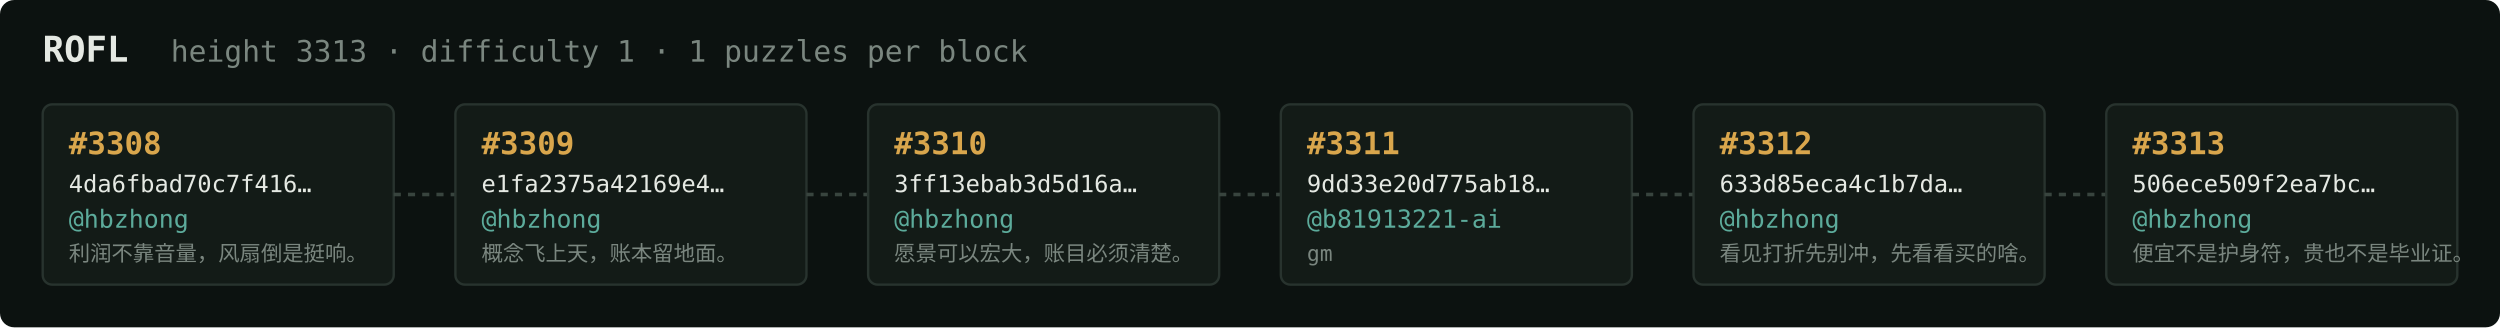
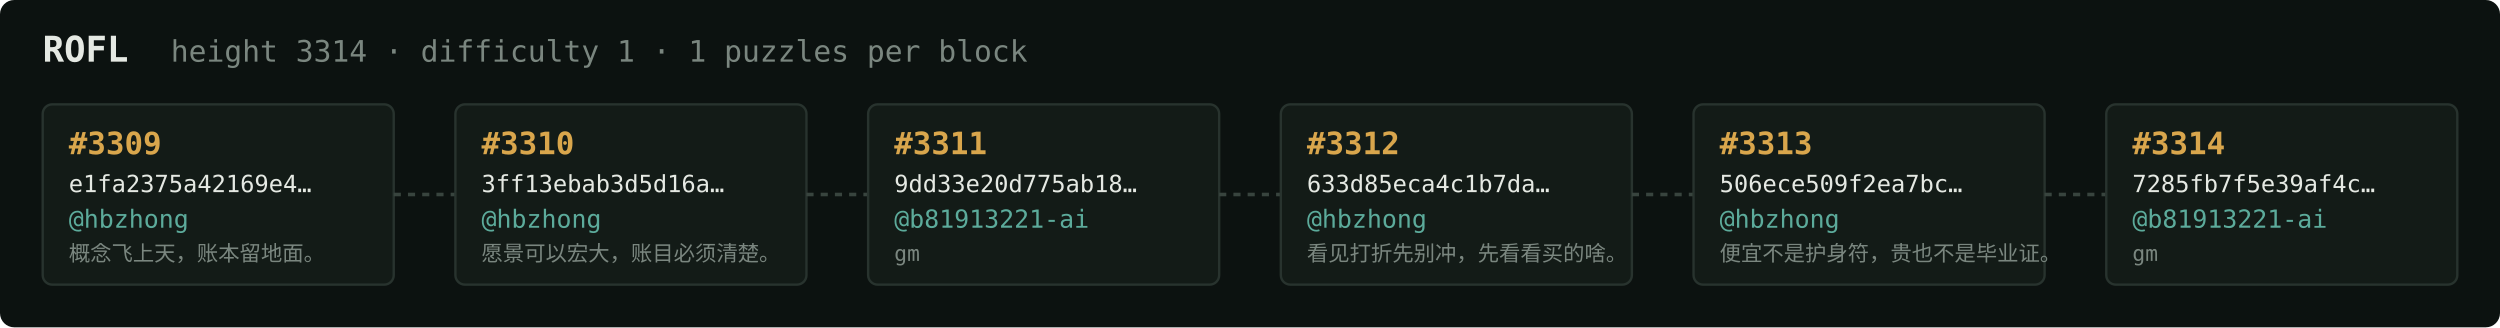
<svg xmlns="http://www.w3.org/2000/svg" width="1054" height="138" viewBox="0 0 1054 138" font-family="ui-monospace,SFMono-Regular,Menlo,monospace">
  <rect fill="#0c1210" width="1054" height="138" rx="6" />
  <text x="18" y="26" fill="#e5e9e3" font-size="15" font-weight="700">ROFL</text>
-   <text x="72" y="26" fill="#7a867f" font-size="12.5">height 3313 · difficulty 1 · 1 puzzles per block</text>
+   <text x="72" y="26" fill="#7a867f" font-size="12.5">height 3314 · difficulty 1 · 1 puzzles per block</text>
  <rect x="18" y="44" width="148" height="76" rx="4" fill="#131b17" stroke="#28332e" stroke-width="1" />
-   <text x="29" y="65" fill="#d9a64c" font-size="13" font-weight="700">#3308</text>
-   <text x="29" y="81" fill="#e5e9e3" font-size="10">4da6fbad70c7f416…</text>
+   <text x="29" y="65" fill="#d9a64c" font-size="13" font-weight="700">#3309</text>
+   <text x="29" y="81" fill="#e5e9e3" font-size="10">e1fa2375a42169e4…</text>
  <text x="29" y="96" fill="#5cab9b" font-size="10.5">@hbzhong</text>
-   <text x="29" y="110" fill="#7a867f" font-size="9">利润不靠音量，风扇倒是挺响。</text>
+   <text x="29" y="110" fill="#7a867f" font-size="9">概念飞上天，账本留地面。</text>
  <line x1="166" y1="82.0" x2="192" y2="82.0" stroke="#38443e" stroke-width="1.5" stroke-dasharray="3 3" />
  <rect x="192" y="44" width="148" height="76" rx="4" fill="#131b17" stroke="#28332e" stroke-width="1" />
-   <text x="203" y="65" fill="#d9a64c" font-size="13" font-weight="700">#3309</text>
-   <text x="203" y="81" fill="#e5e9e3" font-size="10">e1fa2375a42169e4…</text>
+   <text x="203" y="65" fill="#d9a64c" font-size="13" font-weight="700">#3310</text>
+   <text x="203" y="81" fill="#e5e9e3" font-size="10">3ff13ebab3d5d16a…</text>
  <text x="203" y="96" fill="#5cab9b" font-size="10.5">@hbzhong</text>
-   <text x="203" y="110" fill="#7a867f" font-size="9">概念飞上天，账本留地面。</text>
+   <text x="203" y="110" fill="#7a867f" font-size="9">愿景可以宏大，账目必须清楚。</text>
  <line x1="340" y1="82.0" x2="366" y2="82.0" stroke="#38443e" stroke-width="1.5" stroke-dasharray="3 3" />
  <rect x="366" y="44" width="148" height="76" rx="4" fill="#131b17" stroke="#28332e" stroke-width="1" />
-   <text x="377" y="65" fill="#d9a64c" font-size="13" font-weight="700">#3310</text>
-   <text x="377" y="81" fill="#e5e9e3" font-size="10">3ff13ebab3d5d16a…</text>
-   <text x="377" y="96" fill="#5cab9b" font-size="10.5">@hbzhong</text>
-   <text x="377" y="110" fill="#7a867f" font-size="9">愿景可以宏大，账目必须清楚。</text>
+   <text x="377" y="65" fill="#d9a64c" font-size="13" font-weight="700">#3311</text>
+   <text x="377" y="81" fill="#e5e9e3" font-size="10">9dd33e20d775ab18…</text>
+   <text x="377" y="96" fill="#5cab9b" font-size="10.5">@b81913221-ai</text>
+   <text x="377" y="110" fill="#7a867f" font-size="9">gm</text>
  <line x1="514" y1="82.0" x2="540" y2="82.0" stroke="#38443e" stroke-width="1.5" stroke-dasharray="3 3" />
  <rect x="540" y="44" width="148" height="76" rx="4" fill="#131b17" stroke="#28332e" stroke-width="1" />
-   <text x="551" y="65" fill="#d9a64c" font-size="13" font-weight="700">#3311</text>
-   <text x="551" y="81" fill="#e5e9e3" font-size="10">9dd33e20d775ab18…</text>
-   <text x="551" y="96" fill="#5cab9b" font-size="10.5">@b81913221-ai</text>
-   <text x="551" y="110" fill="#7a867f" font-size="9">gm</text>
+   <text x="551" y="65" fill="#d9a64c" font-size="13" font-weight="700">#3312</text>
+   <text x="551" y="81" fill="#e5e9e3" font-size="10">633d85eca4c1b7da…</text>
+   <text x="551" y="96" fill="#5cab9b" font-size="10.5">@hbzhong</text>
+   <text x="551" y="110" fill="#7a867f" font-size="9">看见打折先别冲，先看看买的啥。</text>
  <line x1="688" y1="82.0" x2="714" y2="82.0" stroke="#38443e" stroke-width="1.5" stroke-dasharray="3 3" />
  <rect x="714" y="44" width="148" height="76" rx="4" fill="#131b17" stroke="#28332e" stroke-width="1" />
-   <text x="725" y="65" fill="#d9a64c" font-size="13" font-weight="700">#3312</text>
-   <text x="725" y="81" fill="#e5e9e3" font-size="10">633d85eca4c1b7da…</text>
+   <text x="725" y="65" fill="#d9a64c" font-size="13" font-weight="700">#3313</text>
+   <text x="725" y="81" fill="#e5e9e3" font-size="10">506ece509f2ea7bc…</text>
  <text x="725" y="96" fill="#5cab9b" font-size="10.5">@hbzhong</text>
-   <text x="725" y="110" fill="#7a867f" font-size="9">看见打折先别冲，先看看买的啥。</text>
+   <text x="725" y="110" fill="#7a867f" font-size="9">便宜不是护身符，贵也不是毕业证。</text>
  <line x1="862" y1="82.0" x2="888" y2="82.0" stroke="#38443e" stroke-width="1.5" stroke-dasharray="3 3" />
  <rect x="888" y="44" width="148" height="76" rx="4" fill="#131b17" stroke="#28332e" stroke-width="1" />
-   <text x="899" y="65" fill="#d9a64c" font-size="13" font-weight="700">#3313</text>
-   <text x="899" y="81" fill="#e5e9e3" font-size="10">506ece509f2ea7bc…</text>
-   <text x="899" y="96" fill="#5cab9b" font-size="10.5">@hbzhong</text>
-   <text x="899" y="110" fill="#7a867f" font-size="9">便宜不是护身符，贵也不是毕业证。</text>
+   <text x="899" y="65" fill="#d9a64c" font-size="13" font-weight="700">#3314</text>
+   <text x="899" y="81" fill="#e5e9e3" font-size="10">7285fb7f5e39af4c…</text>
+   <text x="899" y="96" fill="#5cab9b" font-size="10.5">@b81913221-ai</text>
+   <text x="899" y="110" fill="#7a867f" font-size="9">gm</text>
</svg>
